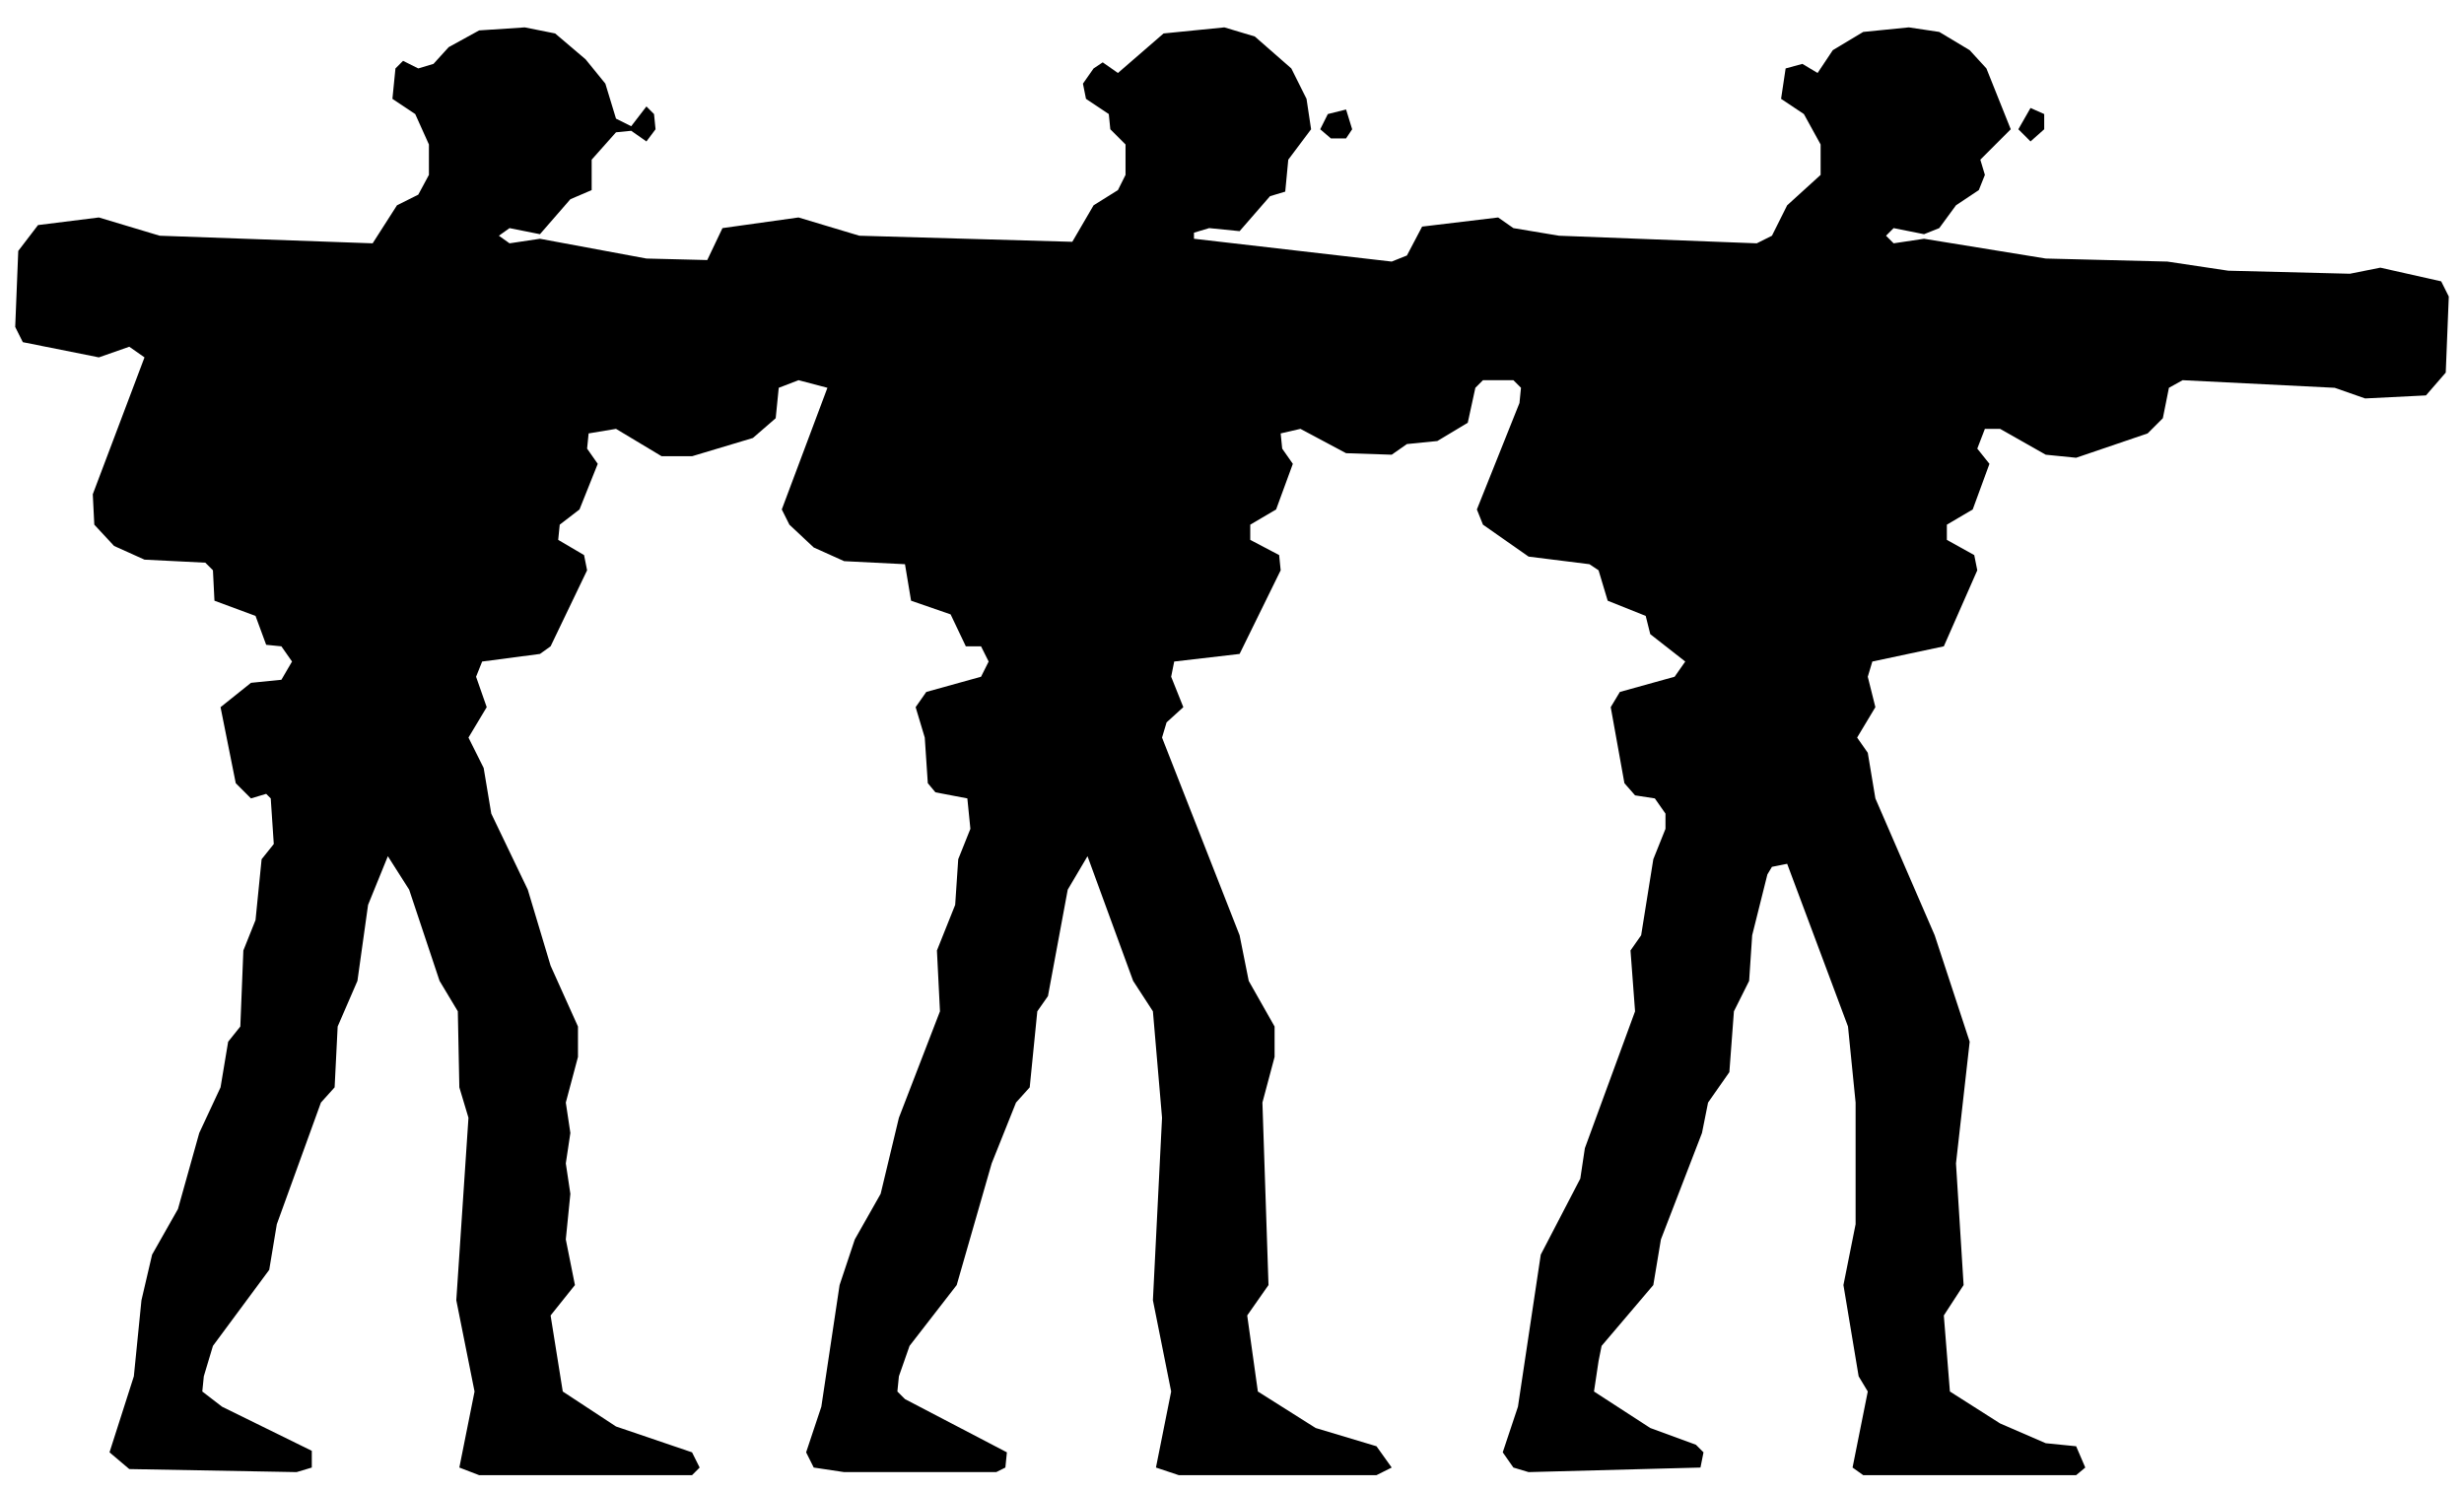
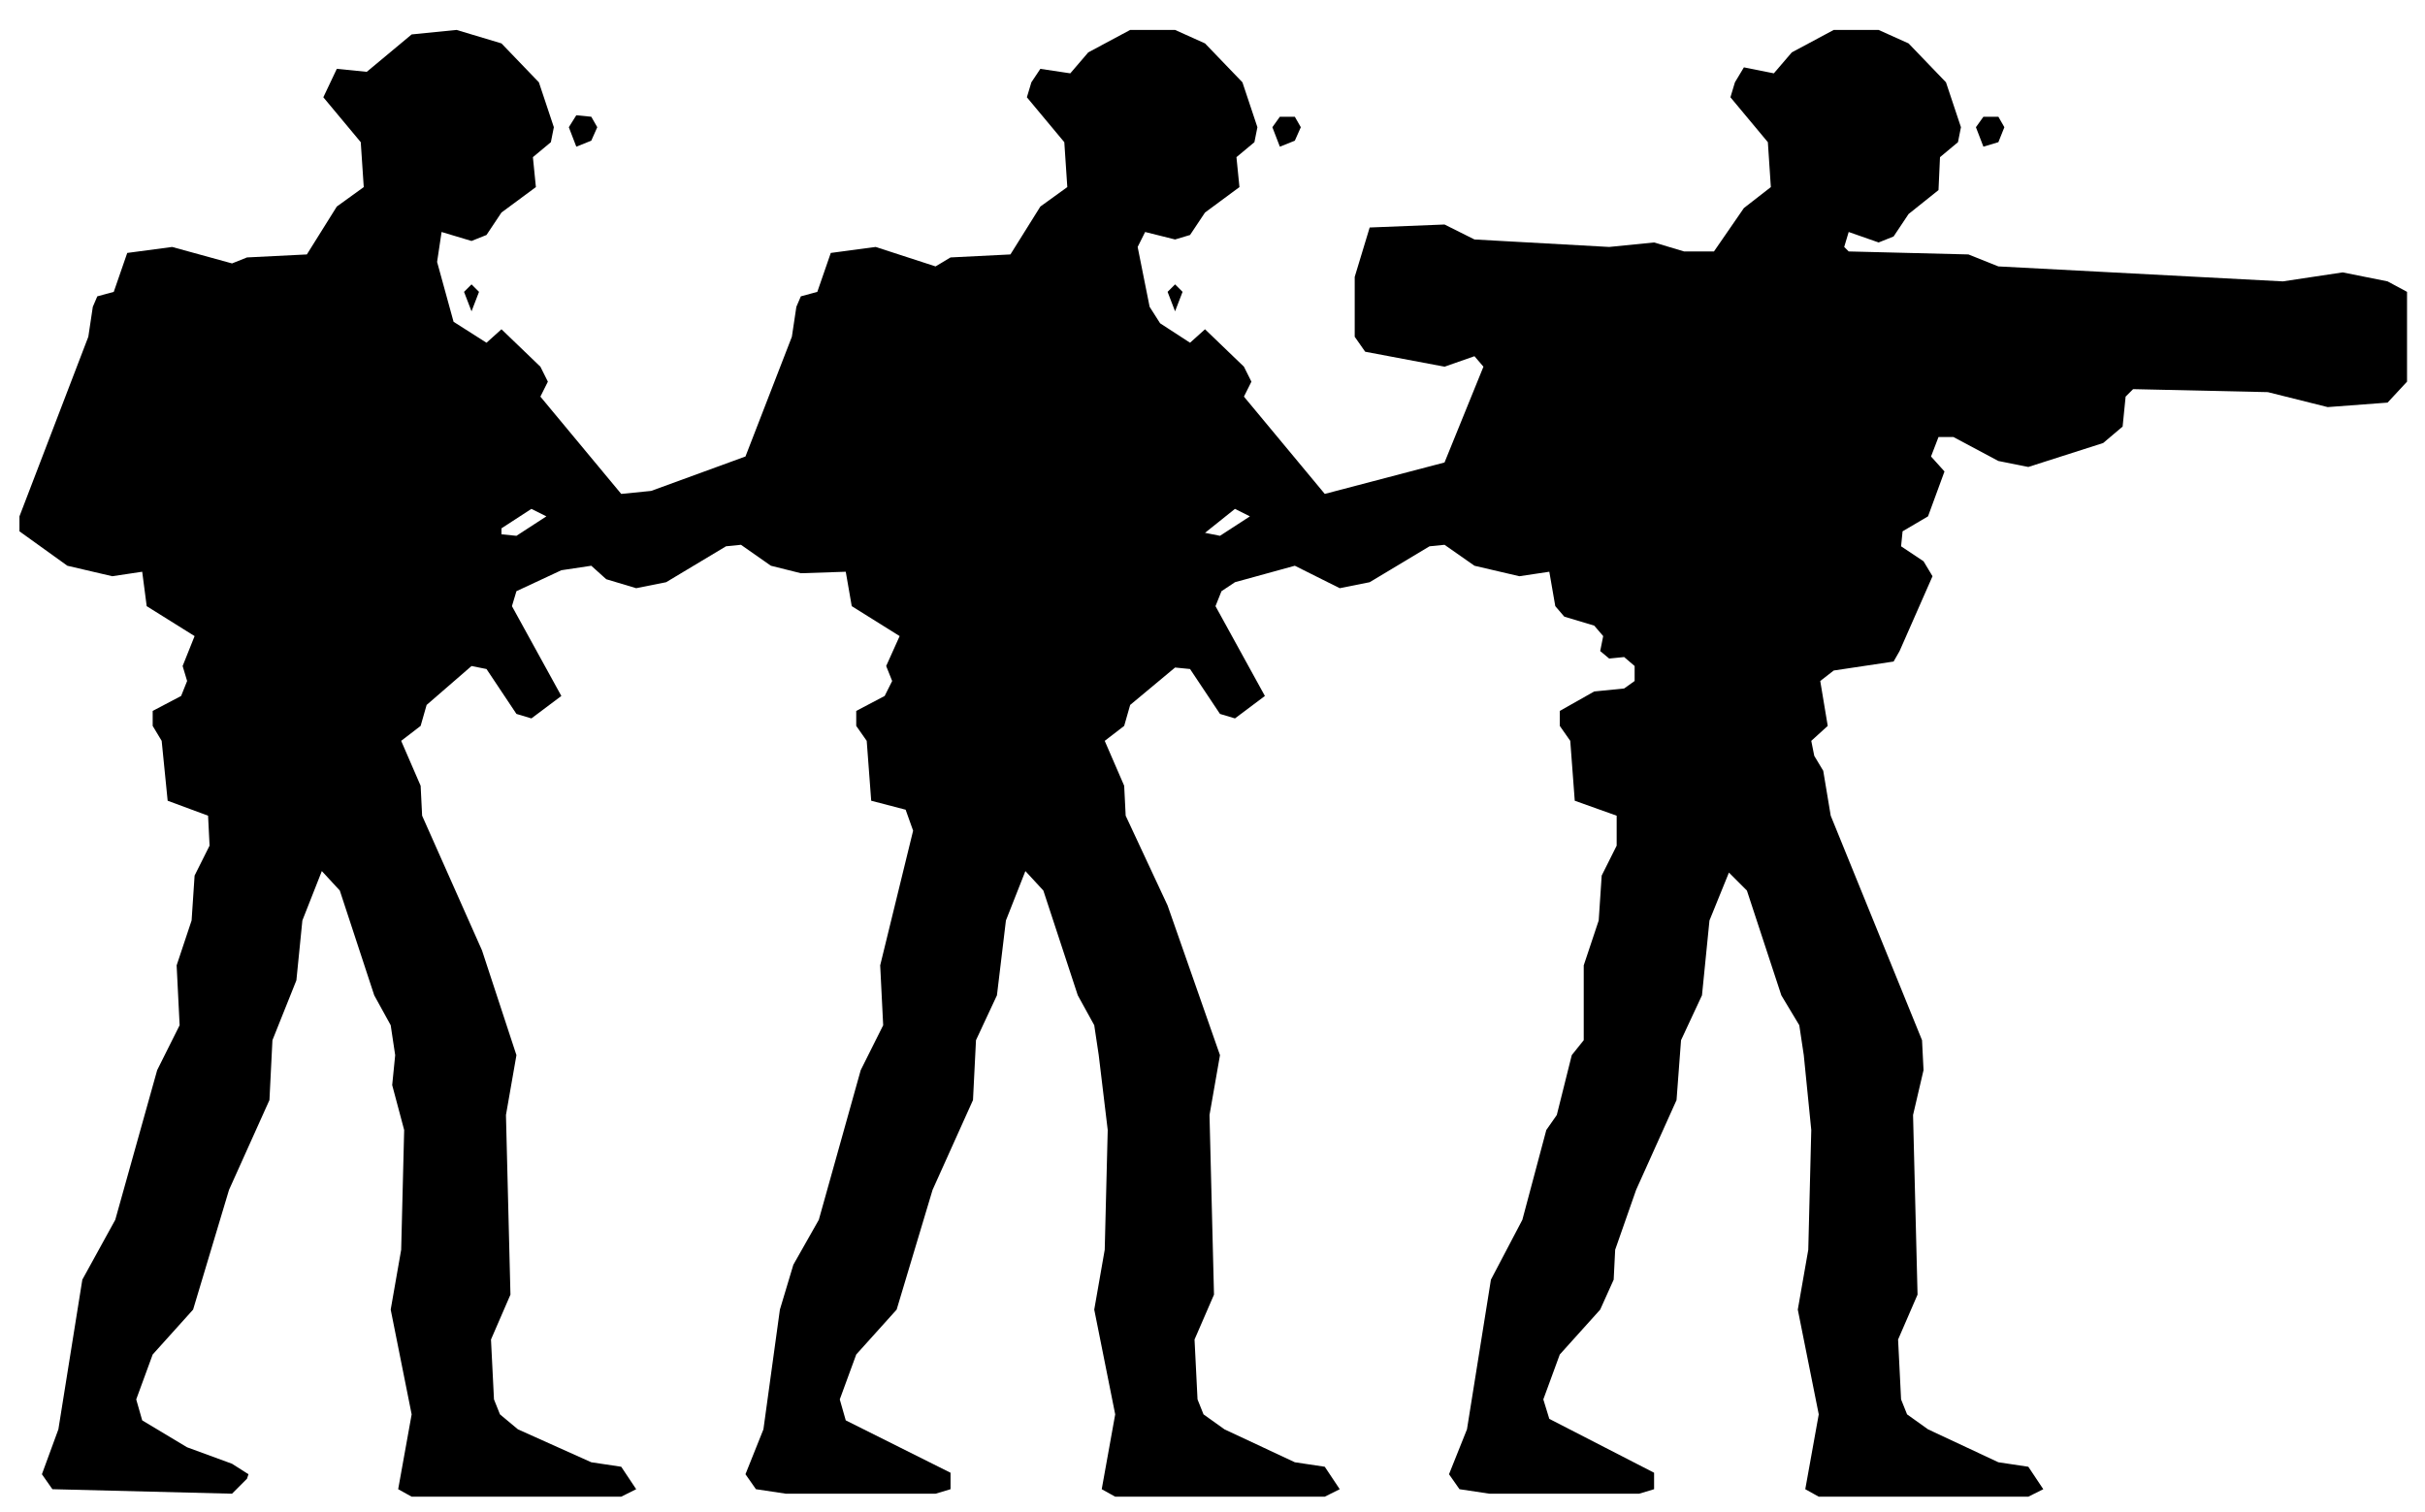
- <svg xmlns="http://www.w3.org/2000/svg" viewBox="0 0 162 98" width="162" height="98" fill="currentColor" fill-rule="evenodd">
-   <path d="M8.5 96.6L19.5 96.8L20.5 96.5L20.5 95.4L14.6 92.5L13.3 91.5L13.4 90.5L14 88.5L17.7 83.5L18.2 80.5L21.1 72.5L22 71.5L22.2 67.5L23.5 64.5L24.2 59.5L25.5 56.3L26.9 58.5L28.9 64.5L30.1 66.5L30.2 71.5L30.8 73.5L30 85.5L31.2 91.5L30.2 96.5L31.5 97L45.5 97L46 96.5L45.5 95.5L40.5 93.8L37 91.5L36.2 86.5L37.8 84.5L37.2 81.5L37.5 78.5L37.2 76.5L37.5 74.5L37.2 72.5L38 69.5L38 67.5L36.2 63.5L34.7 58.5L32.3 53.5L31.8 50.5L30.8 48.5L32 46.5L31.3 44.5L31.7 43.5L35.5 43L36.2 42.5L38.6 37.5L38.4 36.5L36.7 35.5L36.8 34.5L38.1 33.5L39.3 30.5L38.6 29.5L38.7 28.5L40.5 28.2L43.5 30L45.5 30L49.5 28.8L51 27.5L51.2 25.5L52.5 25L54.4 25.5L51.4 33.5L51.9 34.5L53.5 36L55.5 36.9L59.5 37.1L59.9 39.5L62.5 40.4L63.5 42.5L64.5 42.5L65 43.5L64.5 44.5L60.9 45.5L60.2 46.5L60.8 48.5L61 51.5L61.5 52.1L63.6 52.5L63.8 54.5L63 56.5L62.8 59.5L61.6 62.5L61.8 66.5L59.1 73.5L57.9 78.5L56.2 81.5L55.2 84.5L54 92.5L53 95.5L53.5 96.5L55.5 96.8L65.5 96.8L66.1 96.5L66.2 95.5L59.5 92L59 91.5L59.1 90.5L59.8 88.5L62.9 84.5L65.2 76.5L66.8 72.5L67.7 71.5L68.2 66.5L68.9 65.5L70.2 58.5L71.5 56.3L74.5 64.5L75.8 66.5L76.4 73.5L75.8 85.5L77 91.5L76 96.5L77.5 97L90.5 97L91.5 96.5L90.5 95.1L86.5 93.9L82.7 91.5L82 86.5L83.4 84.5L83 72.5L83.8 69.5L83.8 67.5L82.1 64.5L81.5 61.5L76.4 48.5L76.7 47.5L77.8 46.5L77 44.5L77.2 43.5L81.5 43L84.2 37.5L84.1 36.5L82.2 35.5L82.2 34.5L83.9 33.5L85 30.5L84.3 29.5L84.2 28.5L85.5 28.2L88.5 29.8L91.5 29.9L92.5 29.2L94.5 29L96.5 27.8L97 25.5L97.5 25L99.5 25L100 25.5L99.9 26.5L97.1 33.5L97.5 34.5L100.5 36.6L104.5 37.1L105.1 37.5L105.7 39.5L108.2 40.5L108.5 41.7L110.8 43.5L110.1 44.5L106.5 45.5L105.9 46.5L106.8 51.5L107.5 52.3L108.8 52.5L109.5 53.5L109.5 54.5L108.7 56.5L107.9 61.5L107.2 62.5L107.5 66.5L104.2 75.5L103.9 77.5L101.3 82.5L99.8 92.5L98.8 95.5L99.5 96.5L100.5 96.8L111.8 96.5L112 95.5L111.5 95L108.5 93.9L104.8 91.5L105.1 89.5L105.3 88.5L108.7 84.5L109.2 81.5L111.9 74.5L112.3 72.5L113.7 70.5L114 66.5L115 64.5L115.2 61.5L116.2 57.5L116.5 57L117.5 56.8L121.5 67.5L122 72.5L122 80.5L121.2 84.5L122.2 90.5L122.8 91.5L121.8 96.5L122.5 97L136.5 97L137.1 96.5L136.5 95.1L134.5 94.9L131.5 93.6L128.2 91.5L127.8 86.5L129.1 84.5L128.6 76.5L129.5 68.5L127.2 61.5L123.3 52.5L122.8 49.5L122.1 48.5L123.3 46.5L122.8 44.5L123.1 43.5L127.8 42.5L130 37.5L129.8 36.5L128 35.5L128 34.5L129.7 33.5L130.8 30.5L130 29.5L130.5 28.2L131.5 28.2L134.5 29.9L136.5 30.1L141.2 28.5L142.2 27.5L142.6 25.5L143.5 25L153.5 25.5L155.5 26.2L159.5 26L160.8 24.5L161 19.5L160.5 18.5L156.5 17.6L154.5 18L146.5 17.8L142.5 17.2L134.5 17L126.5 15.7L124.5 16L124 15.5L124.5 15L126.5 15.4L127.5 15L128.6 13.5L130.1 12.5L130.5 11.5L130.2 10.5L132.2 8.5L130.6 4.5L129.5 3.3L127.5 2.1L125.5 1.8L122.5 2.1L120.5 3.3L119.5 4.8L118.5 4.2L117.4 4.5L117.1 6.5L118.6 7.5L119.7 9.5L119.7 11.5L117.5 13.5L116.5 15.5L115.5 16L102.5 15.5L99.5 15L98.5 14.3L93.5 14.9L92.5 16.8L91.5 17.2L78.5 15.7L78.5 15.3L79.5 15L81.5 15.2L83.5 12.9L84.5 12.6L84.7 10.5L86.2 8.5L85.9 6.5L84.9 4.5L82.5 2.4L80.5 1.8L76.5 2.2L73.5 4.8L72.5 4.1L71.9 4.5L71.2 5.5L71.4 6.5L72.9 7.5L73 8.5L74 9.5L74 11.5L73.5 12.5L71.9 13.5L70.5 15.9L56.5 15.5L52.5 14.3L47.5 15L46.5 17.1L42.5 17L35.5 15.7L33.5 16L32.8 15.5L33.5 15L35.5 15.4L37.5 13.1L38.9 12.5L38.9 10.5L40.5 8.7L41.5 8.6L42.5 9.3L43.1 8.5L43 7.5L42.5 7L41.5 8.3L40.5 7.8L39.8 5.5L38.5 3.9L36.5 2.2L34.5 1.8L31.5 2L29.5 3.1L28.5 4.2L27.5 4.5L26.5 4L26 4.5L25.8 6.5L27.3 7.5L28.2 9.5L28.2 11.5L27.5 12.8L26.1 13.5L24.5 16L10.5 15.5L6.5 14.3L2.5 14.8L1.2 16.5L1 21.5L1.5 22.5L6.5 23.5L8.5 22.8L9.5 23.5L6.1 32.5L6.2 34.5L7.5 35.9L9.5 36.8L13.5 37L14 37.5L14.1 39.5L16.8 40.5L17.5 42.4L18.5 42.5L19.2 43.5L18.5 44.7L16.5 44.9L14.5 46.5L15.5 51.5L16.5 52.5L17.5 52.2L17.8 52.5L18 55.5L17.2 56.5L16.8 60.5L16 62.5L15.8 67.5L15 68.5L14.5 71.5L13.1 74.5L11.7 79.5L10 82.5L9.3 85.5L8.8 90.5L7.2 95.5ZM87.5 9.1L88.5 9.1L88.9 8.5L88.5 7.2L87.3 7.5L86.8 8.5ZM133.5 9.3L134.4 8.5L134.4 7.5L133.5 7.1L132.7 8.5Z" />
+ <svg xmlns="http://www.w3.org/2000/svg" viewBox="0 0 162 101" width="162" height="101" fill="currentColor" fill-rule="evenodd">
+   <path d="M3.5 99.5L15.5 99.8L16.5 98.8L16.6 98.5L15.5 97.8L12.5 96.7L9.5 94.9L9.1 93.5L10.2 90.5L12.9 87.5L15.3 79.5L18 73.5L18.2 69.5L19.8 65.5L20.2 61.5L21.5 58.2L22.7 59.5L25 66.5L26.1 68.5L26.4 70.5L26.2 72.5L27 75.5L26.8 83.5L26.1 87.5L27.5 94.5L26.6 99.5L27.5 100L41.5 100L42.5 99.5L41.5 98L39.5 97.7L34.6 95.5L33.4 94.5L33 93.5L32.8 89.5L34.1 86.5L33.8 74.5L34.5 70.5L32.2 63.5L28.2 54.5L28.1 52.5L26.8 49.5L28.1 48.5L28.5 47.1L31.5 44.5L32.5 44.7L34.5 47.7L35.5 48L37.5 46.5L34.2 40.5L34.5 39.5L37.5 38.1L39.5 37.8L40.5 38.7L42.5 39.3L44.5 38.9L48.5 36.5L49.5 36.4L51.5 37.8L53.5 38.3L56.5 38.2L56.9 40.5L60.1 42.5L59.2 44.5L59.6 45.5L59.1 46.5L57.2 47.5L57.2 48.5L57.9 49.5L58.2 53.5L60.5 54.1L61 55.5L58.8 64.5L59 68.5L57.5 71.5L54.7 81.5L53 84.5L52.1 87.5L51 95.5L49.8 98.5L50.5 99.5L52.5 99.8L62.5 99.8L63.5 99.5L63.5 98.4L56.5 94.9L56.1 93.5L57.2 90.5L59.9 87.5L62.3 79.5L65 73.5L65.2 69.5L66.6 66.5L67.2 61.5L68.5 58.2L69.7 59.5L72 66.5L73.1 68.5L73.4 70.5L74 75.5L73.8 83.5L73.1 87.5L74.5 94.5L73.6 99.5L74.5 100L88.5 100L89.5 99.5L88.5 98L86.5 97.7L81.8 95.5L80.4 94.5L80 93.5L79.8 89.5L81.1 86.5L80.8 74.5L81.5 70.5L78 60.5L75.2 54.5L75.1 52.5L73.8 49.5L75.1 48.5L75.5 47.1L78.5 44.6L79.5 44.7L81.5 47.7L82.5 48L84.5 46.5L81.2 40.5L81.6 39.5L82.5 38.9L86.5 37.8L89.5 39.3L91.5 38.9L95.5 36.5L96.5 36.4L98.5 37.8L101.5 38.5L103.5 38.2L103.9 40.5L104.5 41.2L106.5 41.8L107.1 42.5L106.9 43.5L107.5 44L108.5 43.9L109.2 44.5L109.2 45.5L108.5 46L106.5 46.2L104.2 47.5L104.2 48.5L104.9 49.5L105.2 53.5L108 54.5L108 56.5L107 58.5L106.8 61.5L105.8 64.5L105.8 69.5L105 70.5L104 74.5L103.3 75.5L101.7 81.5L99.6 85.5L98 95.5L96.8 98.5L97.5 99.5L99.5 99.8L109.5 99.8L110.5 99.5L110.5 98.4L103.5 94.8L103.1 93.5L104.2 90.5L106.9 87.5L107.8 85.5L107.9 83.5L109.3 79.5L112 73.5L112.3 69.5L113.7 66.5L114.2 61.5L115.5 58.3L116.7 59.5L119 66.5L120.2 68.5L120.5 70.5L121 75.5L120.8 83.5L120.1 87.5L121.5 94.5L120.6 99.5L121.5 100L135.5 100L136.5 99.5L135.5 98L133.5 97.7L128.8 95.5L127.4 94.5L127 93.5L126.8 89.5L128.1 86.5L127.8 74.5L128.5 71.5L128.4 69.5L122.3 54.5L121.8 51.5L121.2 50.5L121 49.5L122.1 48.5L121.6 45.5L122.5 44.8L126.5 44.2L126.9 43.5L129.1 38.5L128.5 37.5L127 36.5L127.1 35.5L128.8 34.5L129.9 31.5L129 30.5L129.5 29.2L130.5 29.2L133.5 30.8L135.5 31.2L140.5 29.6L141.8 28.5L142 26.5L142.5 26L151.5 26.2L155.5 27.2L159.5 26.9L160.8 25.5L160.8 19.5L159.5 18.8L156.5 18.2L152.5 18.8L133.5 17.8L131.5 17L123.5 16.8L123.2 16.5L123.5 15.5L125.5 16.2L126.5 15.8L127.5 14.3L129.5 12.7L129.6 10.5L130.8 9.5L131 8.5L130 5.5L127.5 2.9L125.5 2L122.5 2L119.7 3.5L118.5 4.9L116.5 4.5L115.9 5.5L115.6 6.5L118.1 9.5L118.3 12.5L116.5 13.9L114.5 16.8L112.5 16.8L110.5 16.2L107.5 16.5L98.5 16L96.5 15L91.5 15.2L90.5 18.5L90.5 22.5L91.2 23.5L96.5 24.5L98.5 23.8L99.1 24.5L96.5 30.9L88.5 33L83.1 26.5L83.6 25.5L83.1 24.5L80.5 22L79.5 22.9L77.5 21.6L76.8 20.5L76 16.5L76.5 15.5L78.5 16L79.5 15.7L80.5 14.2L82.8 12.5L82.6 10.5L83.8 9.5L84 8.5L83 5.5L80.5 2.9L78.5 2L75.5 2L72.7 3.5L71.5 4.9L69.5 4.6L68.9 5.5L68.6 6.5L71.1 9.5L71.3 12.5L69.5 13.8L67.5 17L63.5 17.2L62.5 17.8L58.5 16.5L55.5 16.9L54.6 19.5L53.5 19.8L53.2 20.5L52.9 22.5L49.8 30.5L43.5 32.8L41.5 33L36.1 26.5L36.6 25.5L36.1 24.5L33.5 22L32.5 22.9L30.3 21.5L29.2 17.5L29.5 15.5L31.5 16.1L32.5 15.7L33.5 14.2L35.8 12.5L35.6 10.5L36.8 9.5L37 8.5L36 5.5L33.5 2.9L30.5 2L27.5 2.3L24.5 4.8L22.5 4.6L21.6 6.5L24.1 9.5L24.3 12.5L22.5 13.8L20.5 17L16.5 17.2L15.5 17.6L11.5 16.5L8.5 16.9L7.6 19.5L6.5 19.8L6.2 20.5L5.9 22.5L1.3 34.5L1.3 35.5L4.5 37.8L7.5 38.5L9.5 38.2L9.8 40.5L13 42.5L12.2 44.5L12.5 45.5L12.1 46.5L10.2 47.5L10.2 48.5L10.8 49.5L11.2 53.5L13.9 54.5L14 56.5L13 58.5L12.8 61.5L11.8 64.5L12 68.5L10.5 71.5L7.7 81.5L5.5 85.5L3.9 95.5L2.8 98.5ZM33.5 35.7L33.5 35.3L35.5 34L36.5 34.5L34.5 35.8ZM80.5 35.6L82.5 34L83.5 34.5L81.5 35.8ZM31.5 20.8L32 19.5L31.5 19L31 19.5ZM78.5 20.8L79 19.5L78.5 19L78 19.5ZM38.5 9.8L39.5 9.4L39.9 8.5L39.5 7.8L38.5 7.7L38 8.5ZM85.5 9.8L86.5 9.4L86.9 8.5L86.5 7.8L85.5 7.8L85 8.5ZM132.5 9.8L133.5 9.5L133.9 8.5L133.5 7.8L132.5 7.8L132 8.5Z" />
</svg>
